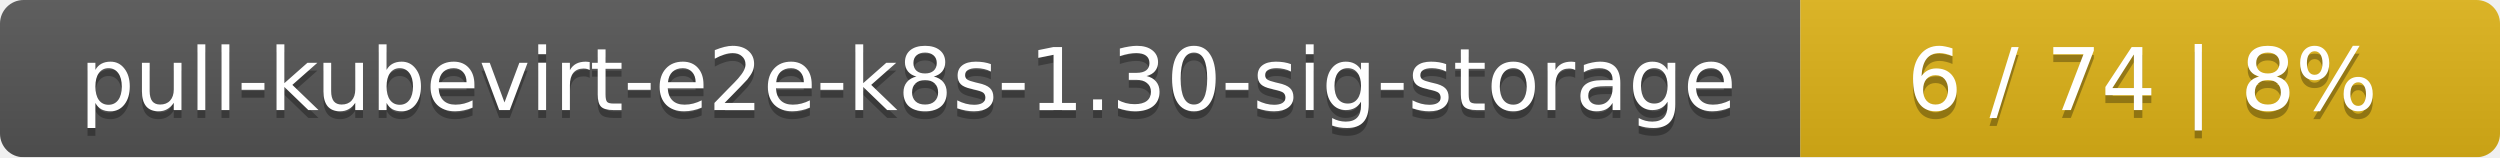
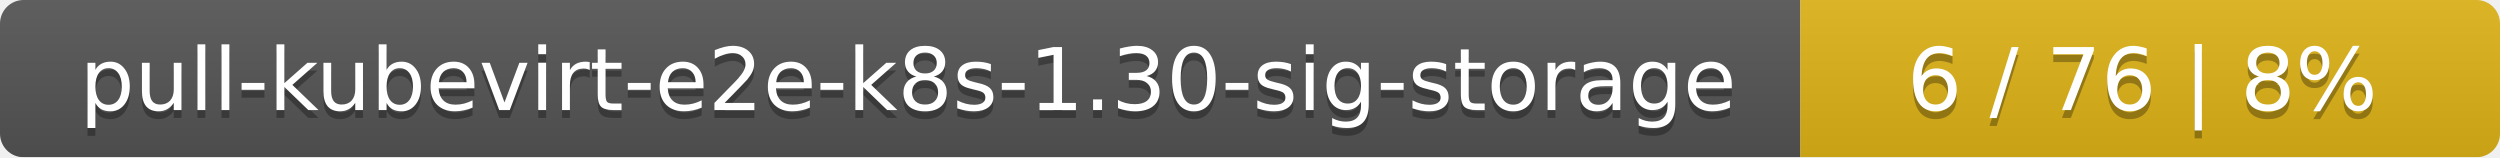
<svg xmlns="http://www.w3.org/2000/svg" width="318" height="20">
  <linearGradient id="smooth" x2="0" y2="100%">
    <stop offset="0" stop-color="#bbb" stop-opacity=".1" />
    <stop offset="1" stop-opacity=".1" />
  </linearGradient>
  <mask id="round">
    <rect width="318" height="20" rx="3" fill="#fff" />
  </mask>
  <g mask="url(#round)">
    <rect width="229" height="20" fill="#555" />
    <rect x="229" width="89" height="20" fill="#dfb317" />
    <rect width="318" height="20" fill="url(#smooth)" />
  </g>
  <g fill="#fff" text-anchor="middle" font-family="DejaVu Sans,Verdana,Geneva,sans-serif" font-size="11">
    <text x="115.5" y="15" fill="#010101" fill-opacity=".3">pull-kubevirt-e2e-k8s-1.30-sig-storage</text>
    <text x="115.5" y="14">pull-kubevirt-e2e-k8s-1.30-sig-storage</text>
-     <text x="272.5" y="15" fill="#010101" fill-opacity=".3">6 / 74    |    8%</text>
-     <text x="272.5" y="14">6 / 74    |    8%</text>
+     <text x="272.5" y="15" fill="#010101" fill-opacity=".3">6 / 76    |    8%</text>
+     <text x="272.5" y="14">6 / 76    |    8%</text>
  </g>
</svg>
